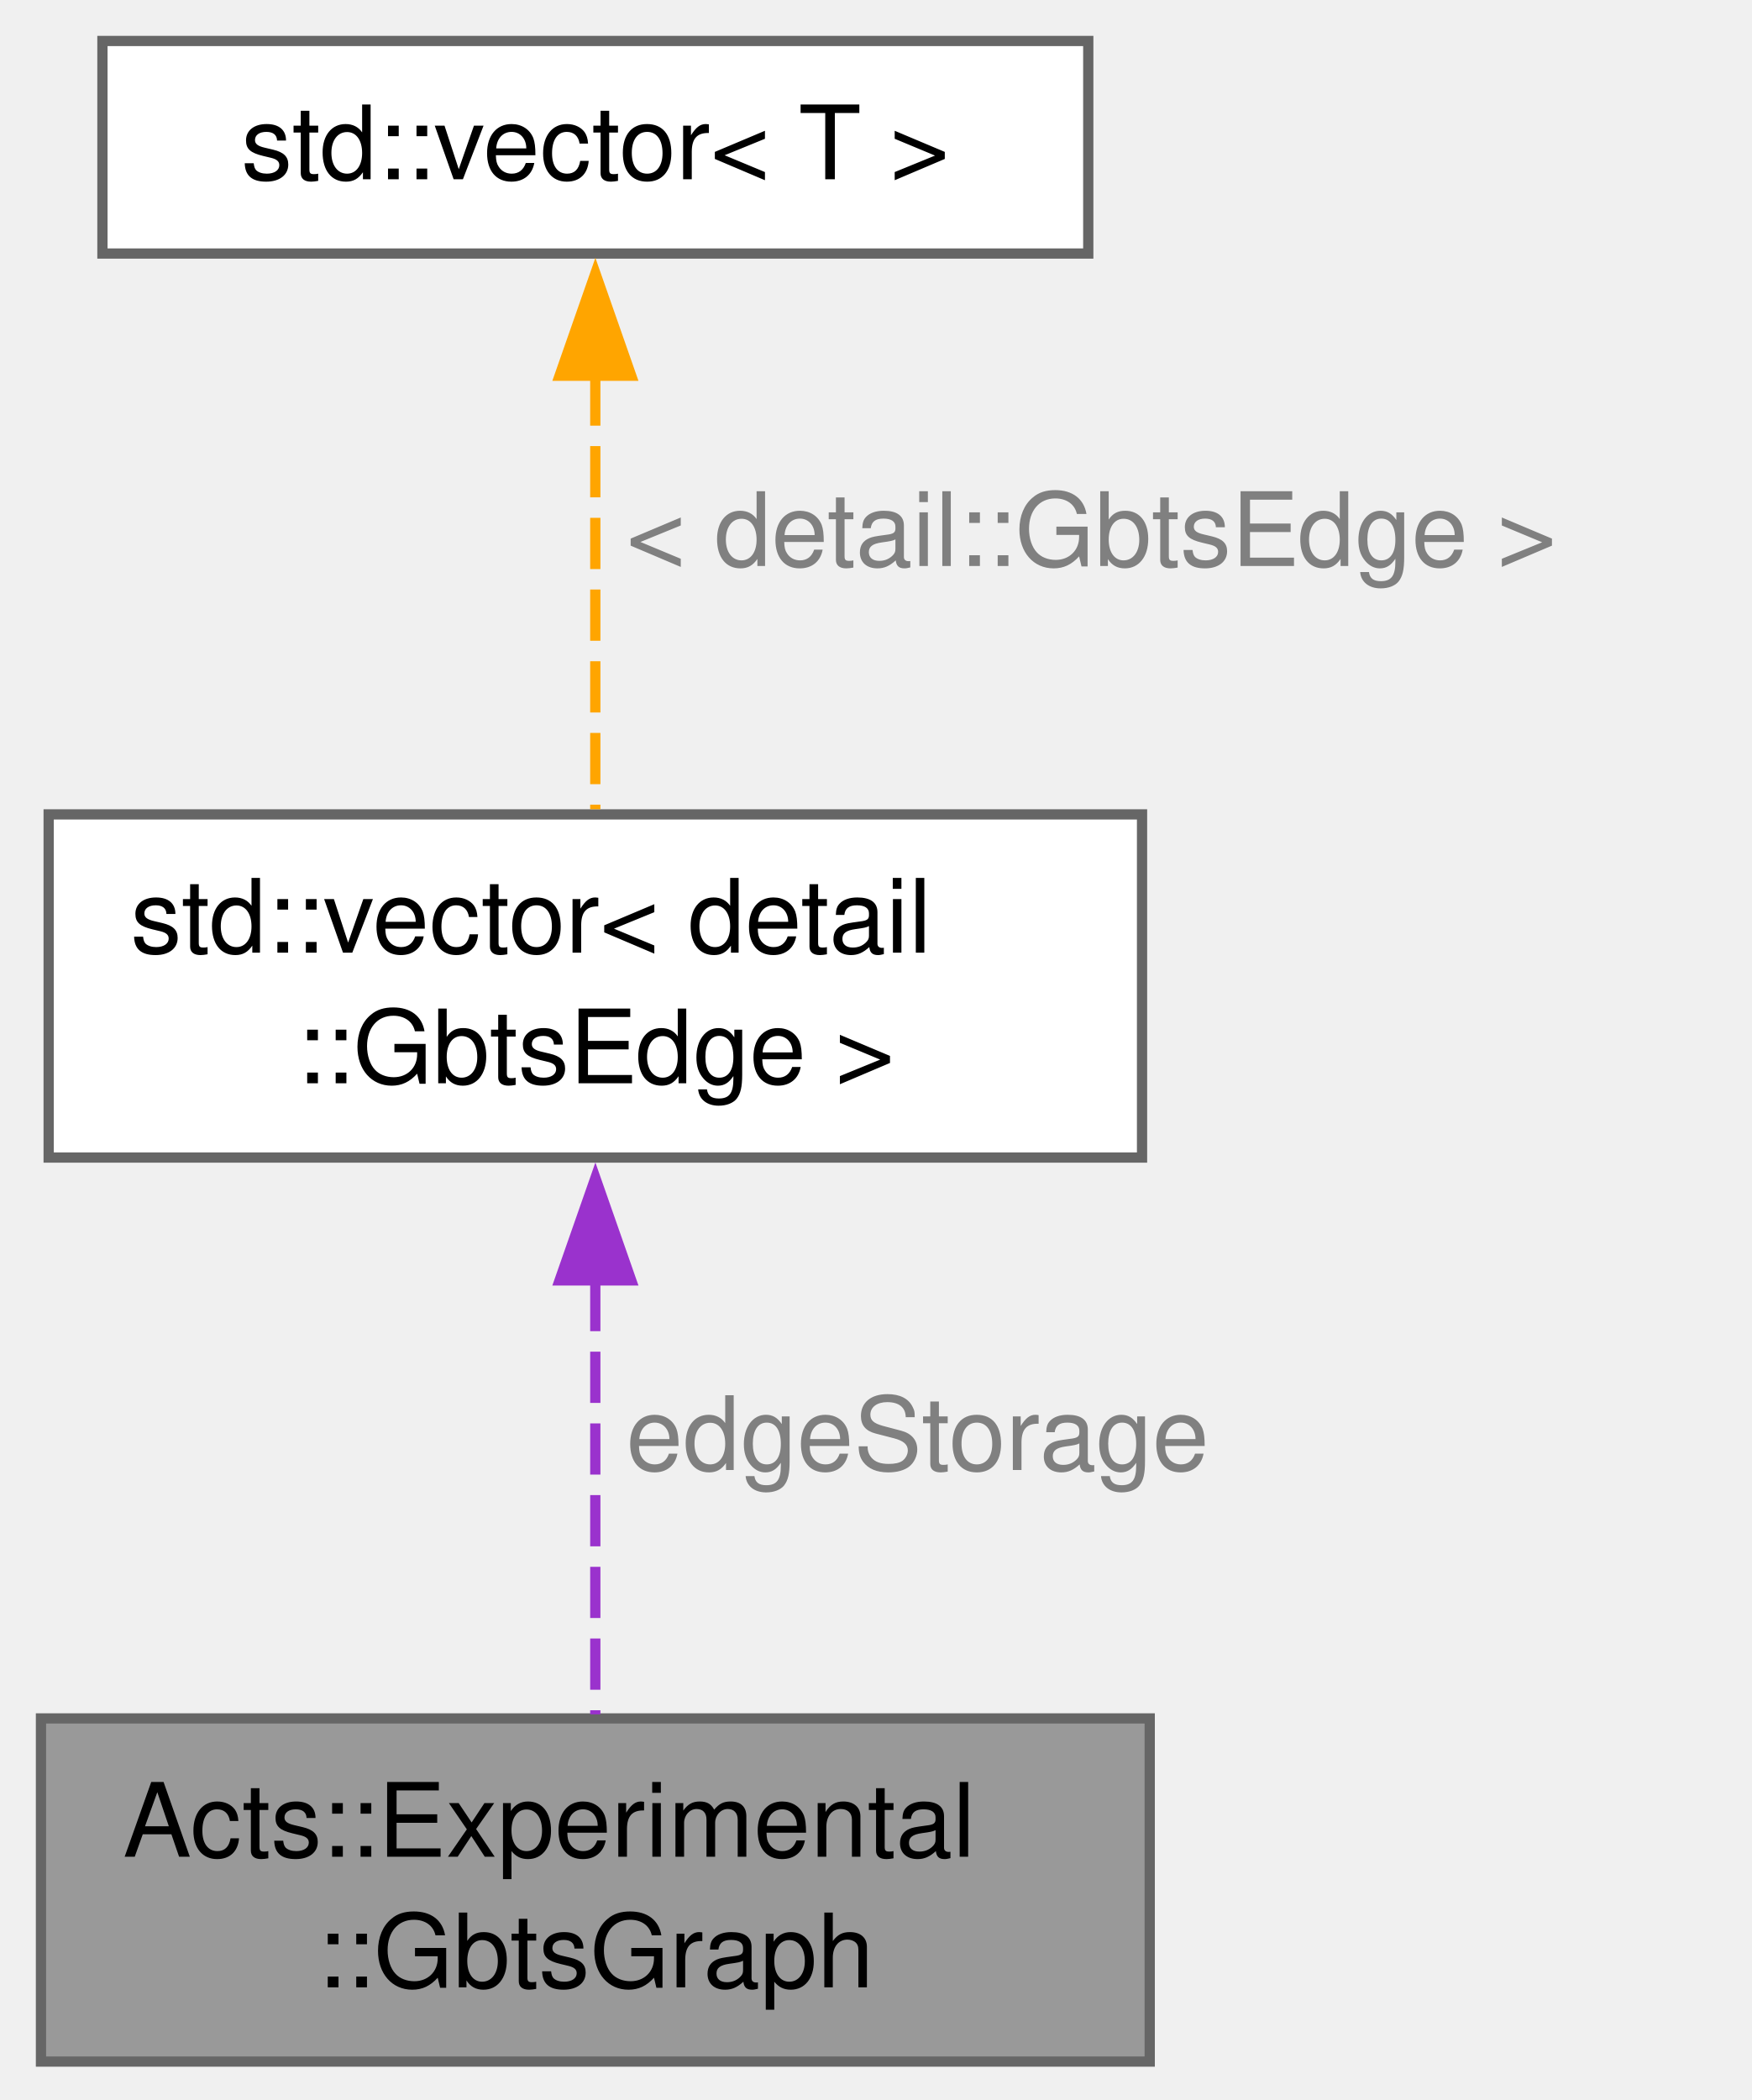
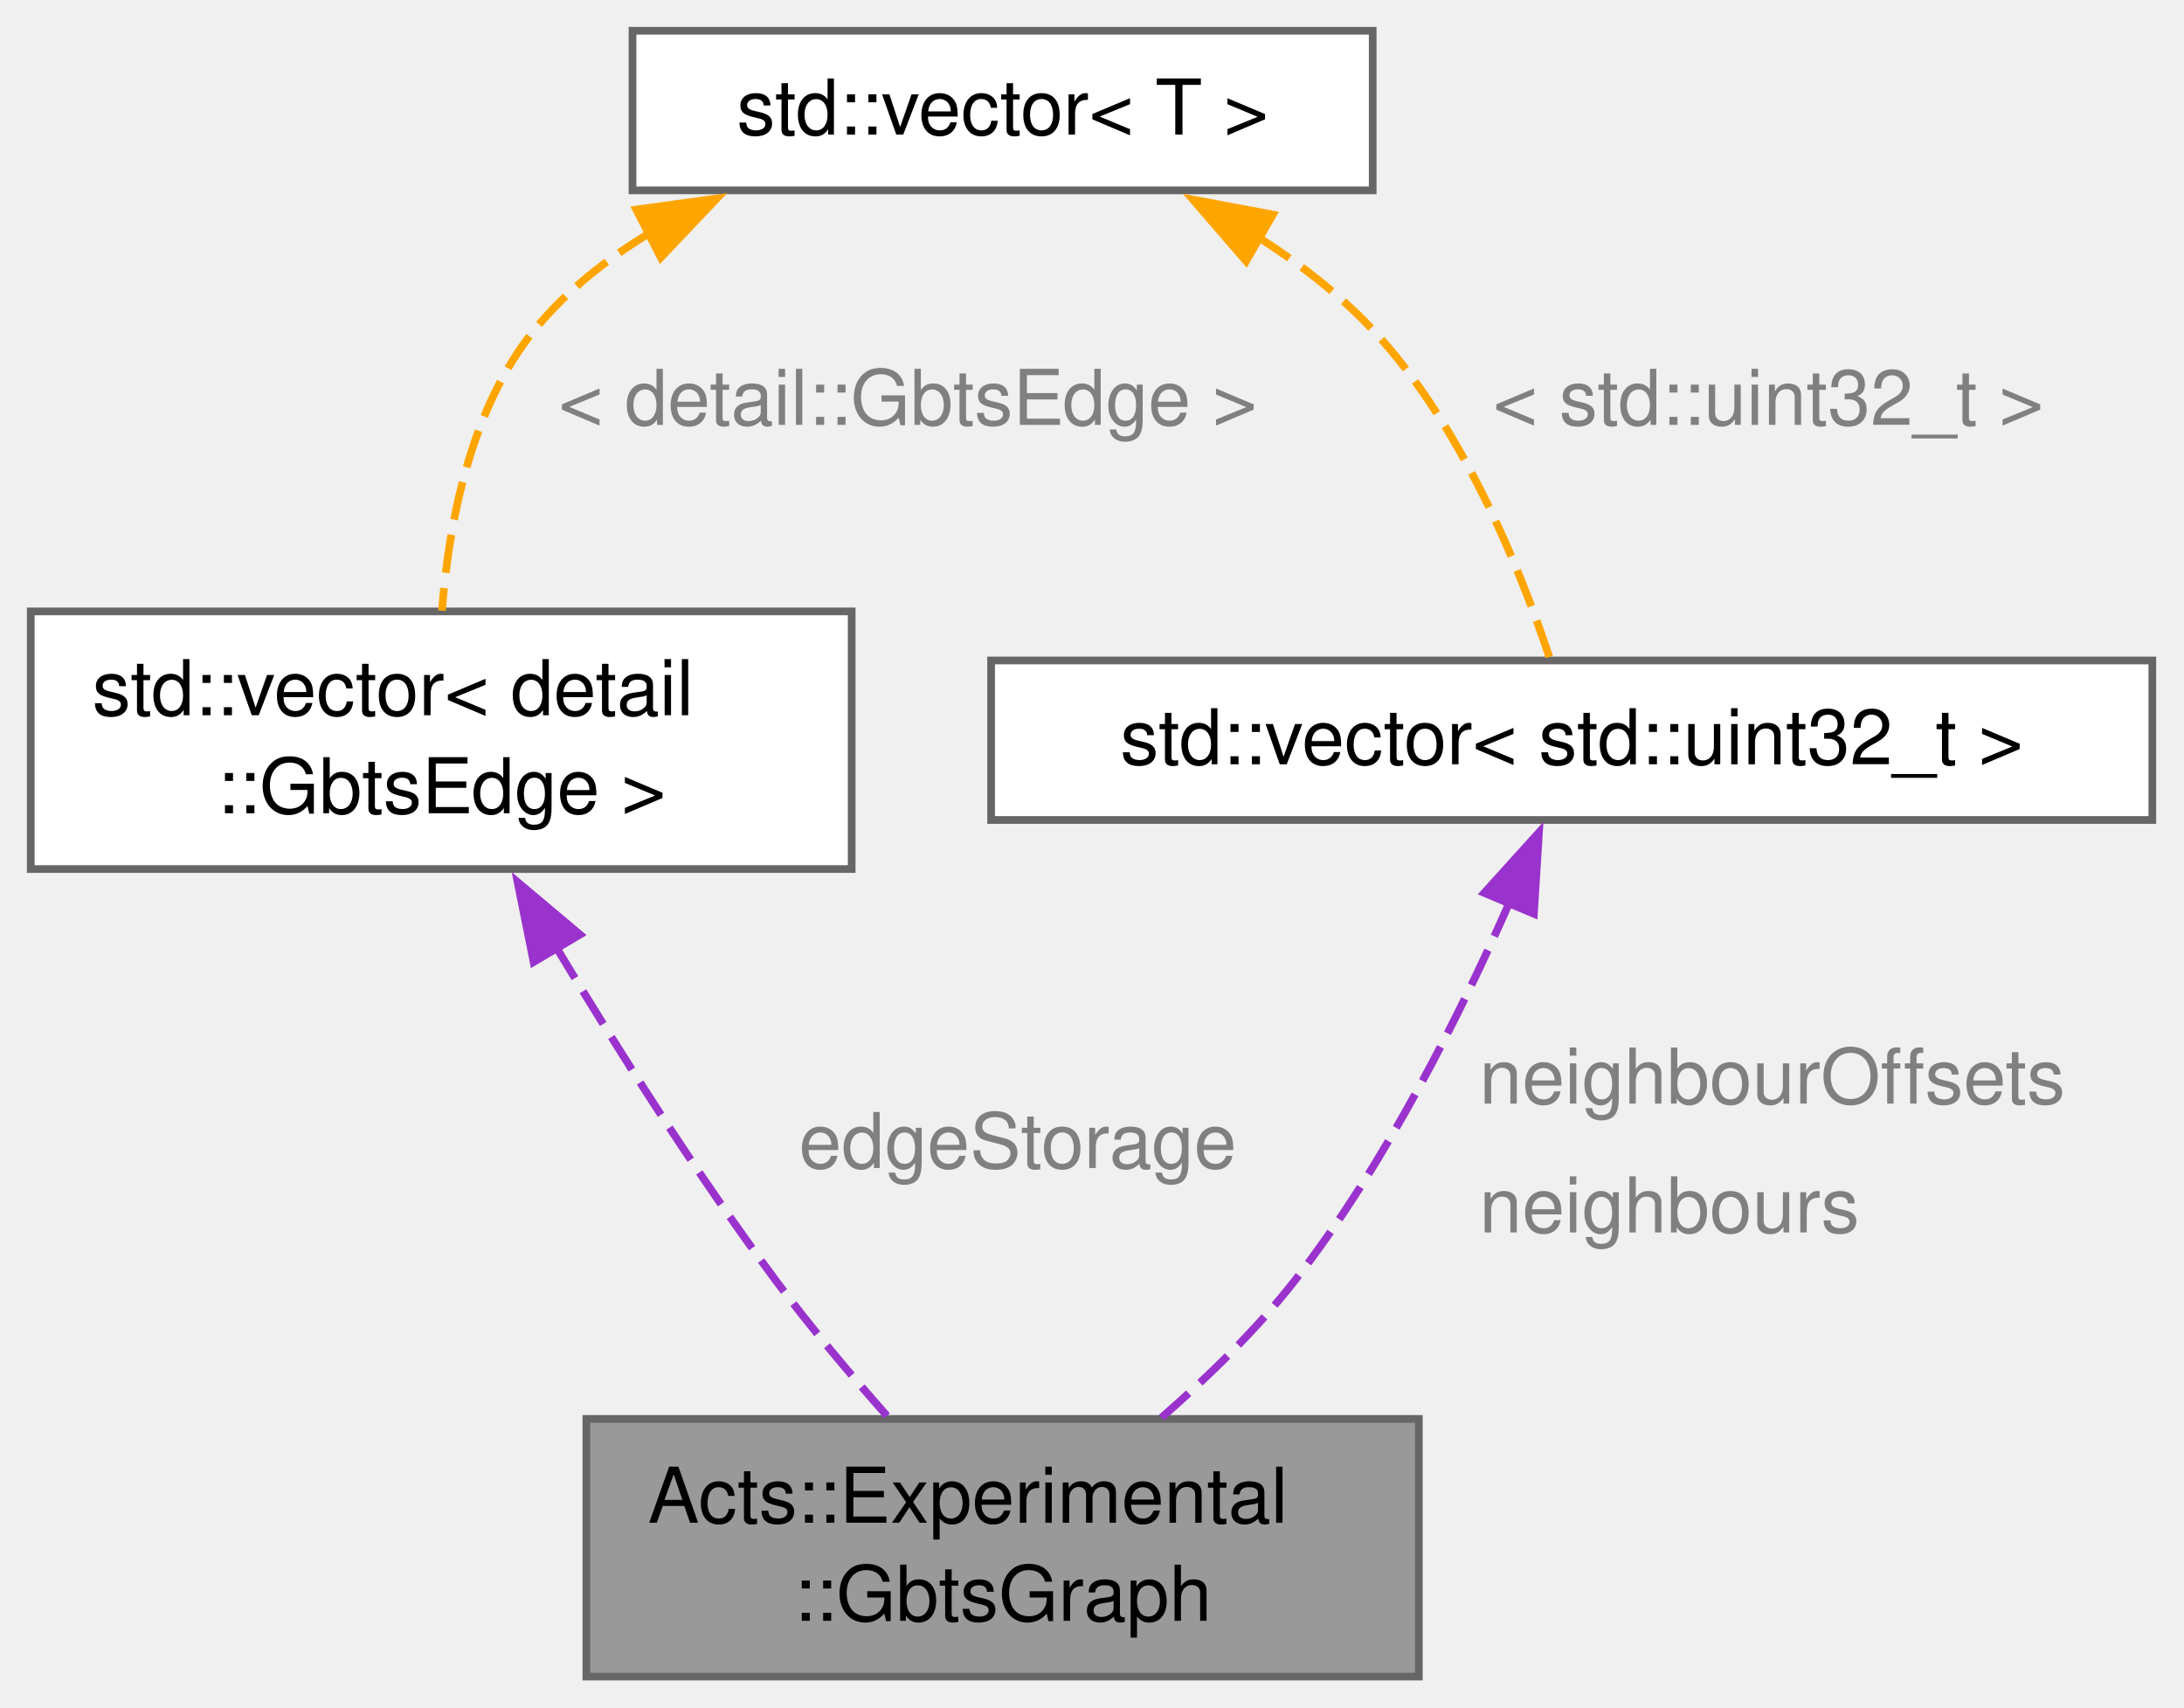
- <svg xmlns="http://www.w3.org/2000/svg" xmlns:xlink="http://www.w3.org/1999/xlink" width="171pt" height="205pt" viewBox="0.00 0.00 171.00 205.00">
-   <g id="graph0" class="graph" transform="scale(1 1) rotate(0) translate(4 201.25)">
+ <svg xmlns="http://www.w3.org/2000/svg" xmlns:xlink="http://www.w3.org/1999/xlink" width="284pt" height="222pt" viewBox="0.00 0.00 284.00 222.00">
+   <g id="graph0" class="graph" transform="scale(1 1) rotate(0) translate(4 218)">
    <g id="Node000001" class="node">
      <g id="a_Node000001">
        <a xlink:title="The doublet graph of the GBTS workflow, as built by GbtsGraphBuilder.">
-           <polygon fill="#999999" stroke="#666666" points="108.25,-33.5 0,-33.5 0,0 108.25,0 108.25,-33.5" />
-           <text xml:space="preserve" text-anchor="start" x="8" y="-20" font-family="Helvetica,sans-Serif" font-size="10.00">Acts::Experimental</text>
-           <text xml:space="preserve" text-anchor="middle" x="54.12" y="-7.25" font-family="Helvetica,sans-Serif" font-size="10.00">::GbtsGraph</text>
+           <polygon fill="#999999" stroke="#666666" points="180.5,-33.5 72.25,-33.5 72.25,0 180.5,0 180.5,-33.5" />
+           <text xml:space="preserve" text-anchor="start" x="80.25" y="-20" font-family="Helvetica,sans-Serif" font-size="10.00">Acts::Experimental</text>
+           <text xml:space="preserve" text-anchor="middle" x="126.38" y="-7.25" font-family="Helvetica,sans-Serif" font-size="10.00">::GbtsGraph</text>
        </a>
      </g>
    </g>
    <g id="Node000002" class="node">
      <g id="a_Node000002">
        <a xlink:title=" ">
-           <polygon fill="white" stroke="#666666" points="107.5,-121.75 0.75,-121.75 0.75,-88.25 107.5,-88.25 107.5,-121.75" />
-           <text xml:space="preserve" text-anchor="start" x="8.75" y="-108.25" font-family="Helvetica,sans-Serif" font-size="10.00">std::vector&lt; detail</text>
-           <text xml:space="preserve" text-anchor="middle" x="54.12" y="-95.5" font-family="Helvetica,sans-Serif" font-size="10.00">::GbtsEdge &gt;</text>
+           <polygon fill="white" stroke="#666666" points="106.75,-138.5 0,-138.5 0,-105 106.75,-105 106.75,-138.5" />
+           <text xml:space="preserve" text-anchor="start" x="8" y="-125" font-family="Helvetica,sans-Serif" font-size="10.00">std::vector&lt; detail</text>
+           <text xml:space="preserve" text-anchor="middle" x="53.38" y="-112.25" font-family="Helvetica,sans-Serif" font-size="10.00">::GbtsEdge &gt;</text>
        </a>
      </g>
    </g>
    <g id="edge1_Node000001_Node000002" class="edge">
      <g id="a_edge1_Node000001_Node000002">
        <a xlink:title=" ">
-           <path fill="none" stroke="#9a32cd" stroke-dasharray="5,2" d="M54.12,-76.3C54.12,-62.3 54.12,-45.81 54.12,-33.9" />
-           <polygon fill="#9a32cd" stroke="#9a32cd" points="50.63,-76.26 54.13,-86.26 57.63,-76.26 50.63,-76.26" />
+           <path fill="none" stroke="#9a32cd" stroke-dasharray="5,2" d="M68.17,-95.09C76.19,-81.76 86.54,-65.39 96.88,-51.5 101.33,-45.51 106.6,-39.26 111.43,-33.8" />
+           <polygon fill="#9a32cd" stroke="#9a32cd" points="65.39,-92.91 63.31,-103.3 71.42,-96.48 65.39,-92.91" />
        </a>
      </g>
-       <text xml:space="preserve" text-anchor="start" x="57.12" y="-57.75" font-family="Helvetica,sans-Serif" font-size="10.00" fill="grey">edgeStorage</text>
+       <text xml:space="preserve" text-anchor="start" x="99.88" y="-66.12" font-family="Helvetica,sans-Serif" font-size="10.00" fill="grey">edgeStorage</text>
    </g>
    <g id="Node000003" class="node">
      <g id="a_Node000003">
        <a xlink:title=" ">
-           <polygon fill="white" stroke="#666666" points="102.25,-197.25 6,-197.25 6,-176.5 102.25,-176.5 102.25,-197.25" />
-           <text xml:space="preserve" text-anchor="middle" x="54.12" y="-183.75" font-family="Helvetica,sans-Serif" font-size="10.00">std::vector&lt; T &gt;</text>
+           <polygon fill="white" stroke="#666666" points="174.5,-214 78.25,-214 78.25,-193.25 174.5,-193.25 174.5,-214" />
+           <text xml:space="preserve" text-anchor="middle" x="126.38" y="-200.5" font-family="Helvetica,sans-Serif" font-size="10.00">std::vector&lt; T &gt;</text>
        </a>
      </g>
    </g>
    <g id="edge2_Node000002_Node000003" class="edge">
      <g id="a_edge2_Node000002_Node000003">
        <a xlink:title=" ">
-           <path fill="none" stroke="orange" stroke-dasharray="5,2" d="M54.12,-164.7C54.12,-151.39 54.12,-134.49 54.12,-122.25" />
-           <polygon fill="orange" stroke="orange" points="50.63,-164.57 54.13,-174.57 57.63,-164.57 50.63,-164.57" />
+           <path fill="none" stroke="orange" stroke-dasharray="5,2" d="M80.72,-187.84C75.03,-184.43 69.77,-180.29 65.62,-175.25 57.18,-164.99 54.34,-149.96 53.48,-138.6" />
+           <polygon fill="orange" stroke="orange" points="78.74,-190.75 89.23,-192.2 81.93,-184.52 78.74,-190.75" />
        </a>
      </g>
-       <text xml:space="preserve" text-anchor="start" x="57.12" y="-146" font-family="Helvetica,sans-Serif" font-size="10.00" fill="grey">&lt; detail::GbtsEdge &gt;</text>
+       <text xml:space="preserve" text-anchor="start" x="68.62" y="-162.75" font-family="Helvetica,sans-Serif" font-size="10.00" fill="grey">&lt; detail::GbtsEdge &gt;</text>
+     </g>
+     <g id="Node000004" class="node">
+       <g id="a_Node000004">
+         <a xlink:title=" ">
+           <polygon fill="white" stroke="#666666" points="275.88,-132.12 124.88,-132.12 124.88,-111.38 275.88,-111.38 275.88,-132.12" />
+           <text xml:space="preserve" text-anchor="middle" x="200.38" y="-118.62" font-family="Helvetica,sans-Serif" font-size="10.00">std::vector&lt; std::uint32_t &gt;</text>
+         </a>
+       </g>
+     </g>
+     <g id="edge4_Node000004_Node000003" class="edge">
+       <g id="a_edge4_Node000004_Node000003">
+         <a xlink:title=" ">
+           <path fill="none" stroke="orange" stroke-dasharray="5,2" d="M159.52,-187.22C164.9,-183.78 170.1,-179.79 174.38,-175.25 186.24,-162.67 193.81,-143.65 197.56,-132.29" />
+           <polygon fill="orange" stroke="orange" points="158.04,-184.04 151.12,-192.05 161.53,-190.1 158.04,-184.04" />
+         </a>
+       </g>
+       <text xml:space="preserve" text-anchor="start" x="190.13" y="-162.75" font-family="Helvetica,sans-Serif" font-size="10.00" fill="grey">&lt; std::uint32_t &gt;</text>
+     </g>
+     <g id="edge3_Node000001_Node000004" class="edge">
+       <g id="a_edge3_Node000001_Node000004">
+         <a xlink:title=" ">
+           <path fill="none" stroke="#9a32cd" stroke-dasharray="5,2" d="M192.36,-100.82C185.99,-86.33 176.2,-66.68 164.38,-51.5 159.39,-45.1 153.07,-38.94 147.04,-33.67" />
+           <polygon fill="#9a32cd" stroke="#9a32cd" points="189.01,-101.9 196.12,-109.76 195.46,-99.18 189.01,-101.9" />
+         </a>
+       </g>
+       <text xml:space="preserve" text-anchor="start" x="188.36" y="-74.5" font-family="Helvetica,sans-Serif" font-size="10.00" fill="grey">neighbourOffsets</text>
+       <text xml:space="preserve" text-anchor="start" x="188.36" y="-57.75" font-family="Helvetica,sans-Serif" font-size="10.00" fill="grey">neighbours</text>
    </g>
  </g>
</svg>
